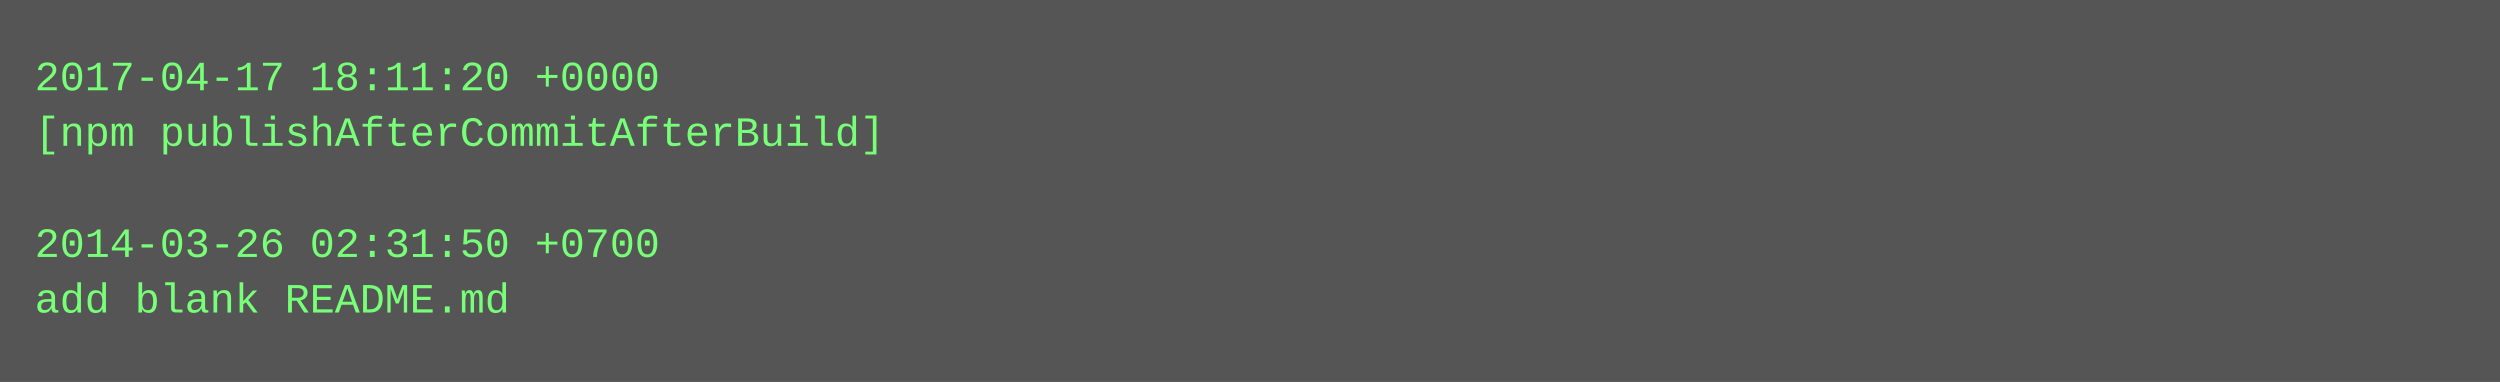
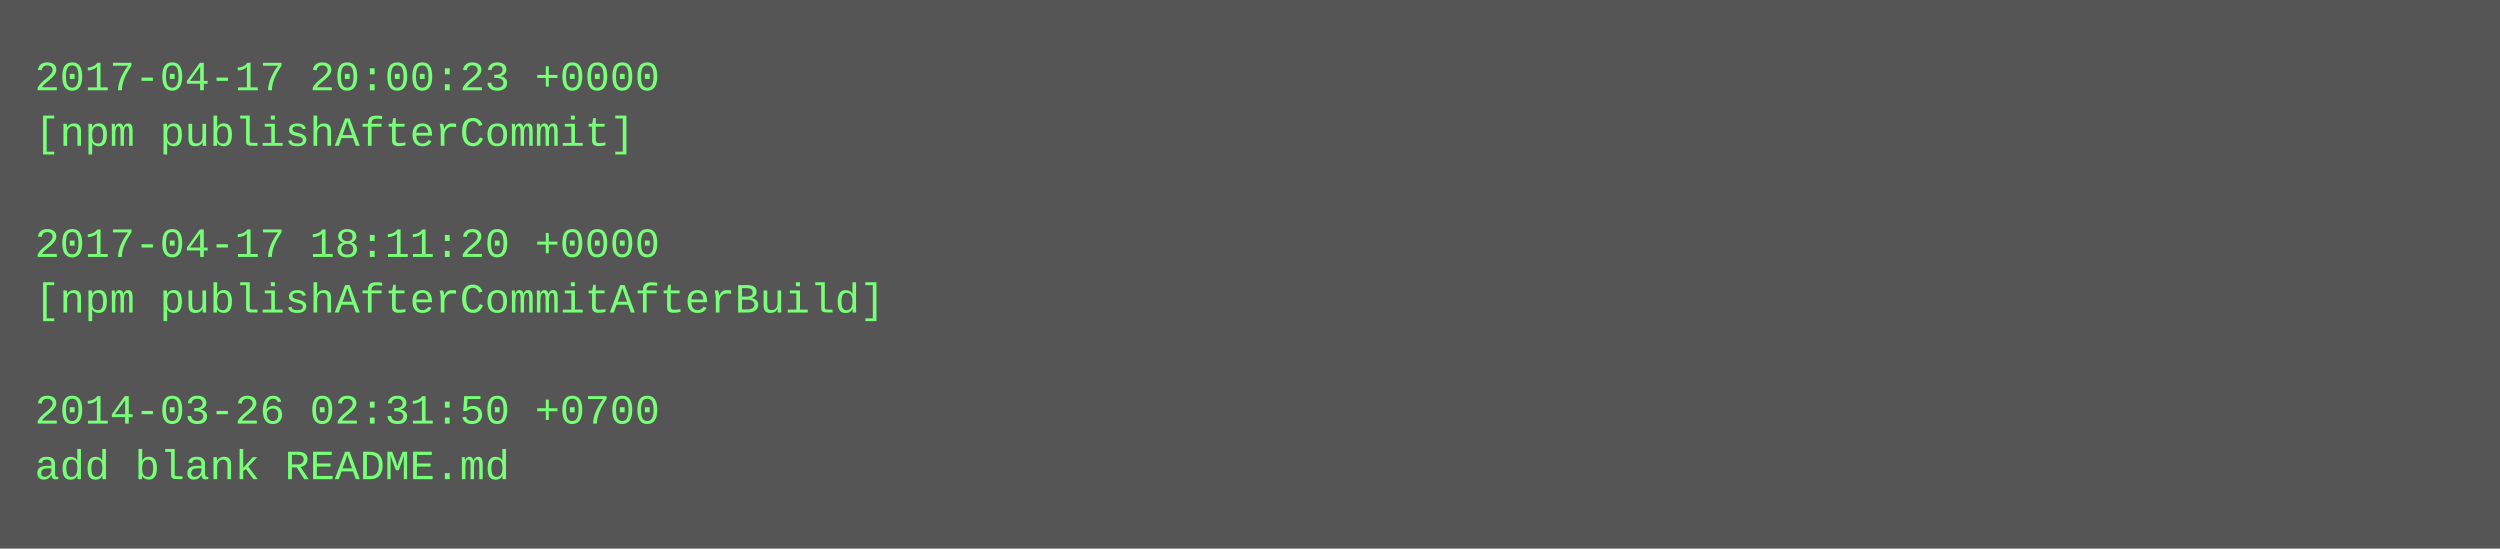
- <svg xmlns="http://www.w3.org/2000/svg" height="110" width="720">
-   <rect height="110" fill="#555" width="720" />
+ <svg xmlns="http://www.w3.org/2000/svg" height="158" width="720">
+   <rect height="158" fill="#555" width="720" />
  <text fill="#7f7" font-family="Courier New" font-size="12" xml:space="preserve">
-     <tspan x="10" y="26">2017-04-17 18:11:20 +0000</tspan>
-     <tspan x="10" y="42">[npm publishAfterCommitAfterBuild]</tspan>
+     <tspan x="10" y="26">2017-04-17 20:00:23 +0000</tspan>
+     <tspan x="10" y="42">[npm publishAfterCommit]</tspan>
    <tspan x="10" y="58" />
-     <tspan x="10" y="74">2014-03-26 02:31:50 +0700</tspan>
-     <tspan x="10" y="90">add blank README.md</tspan>
+     <tspan x="10" y="74">2017-04-17 18:11:20 +0000</tspan>
+     <tspan x="10" y="90">[npm publishAfterCommitAfterBuild]</tspan>
+     <tspan x="10" y="106" />
+     <tspan x="10" y="122">2014-03-26 02:31:50 +0700</tspan>
+     <tspan x="10" y="138">add blank README.md</tspan>
  </text>
</svg>
